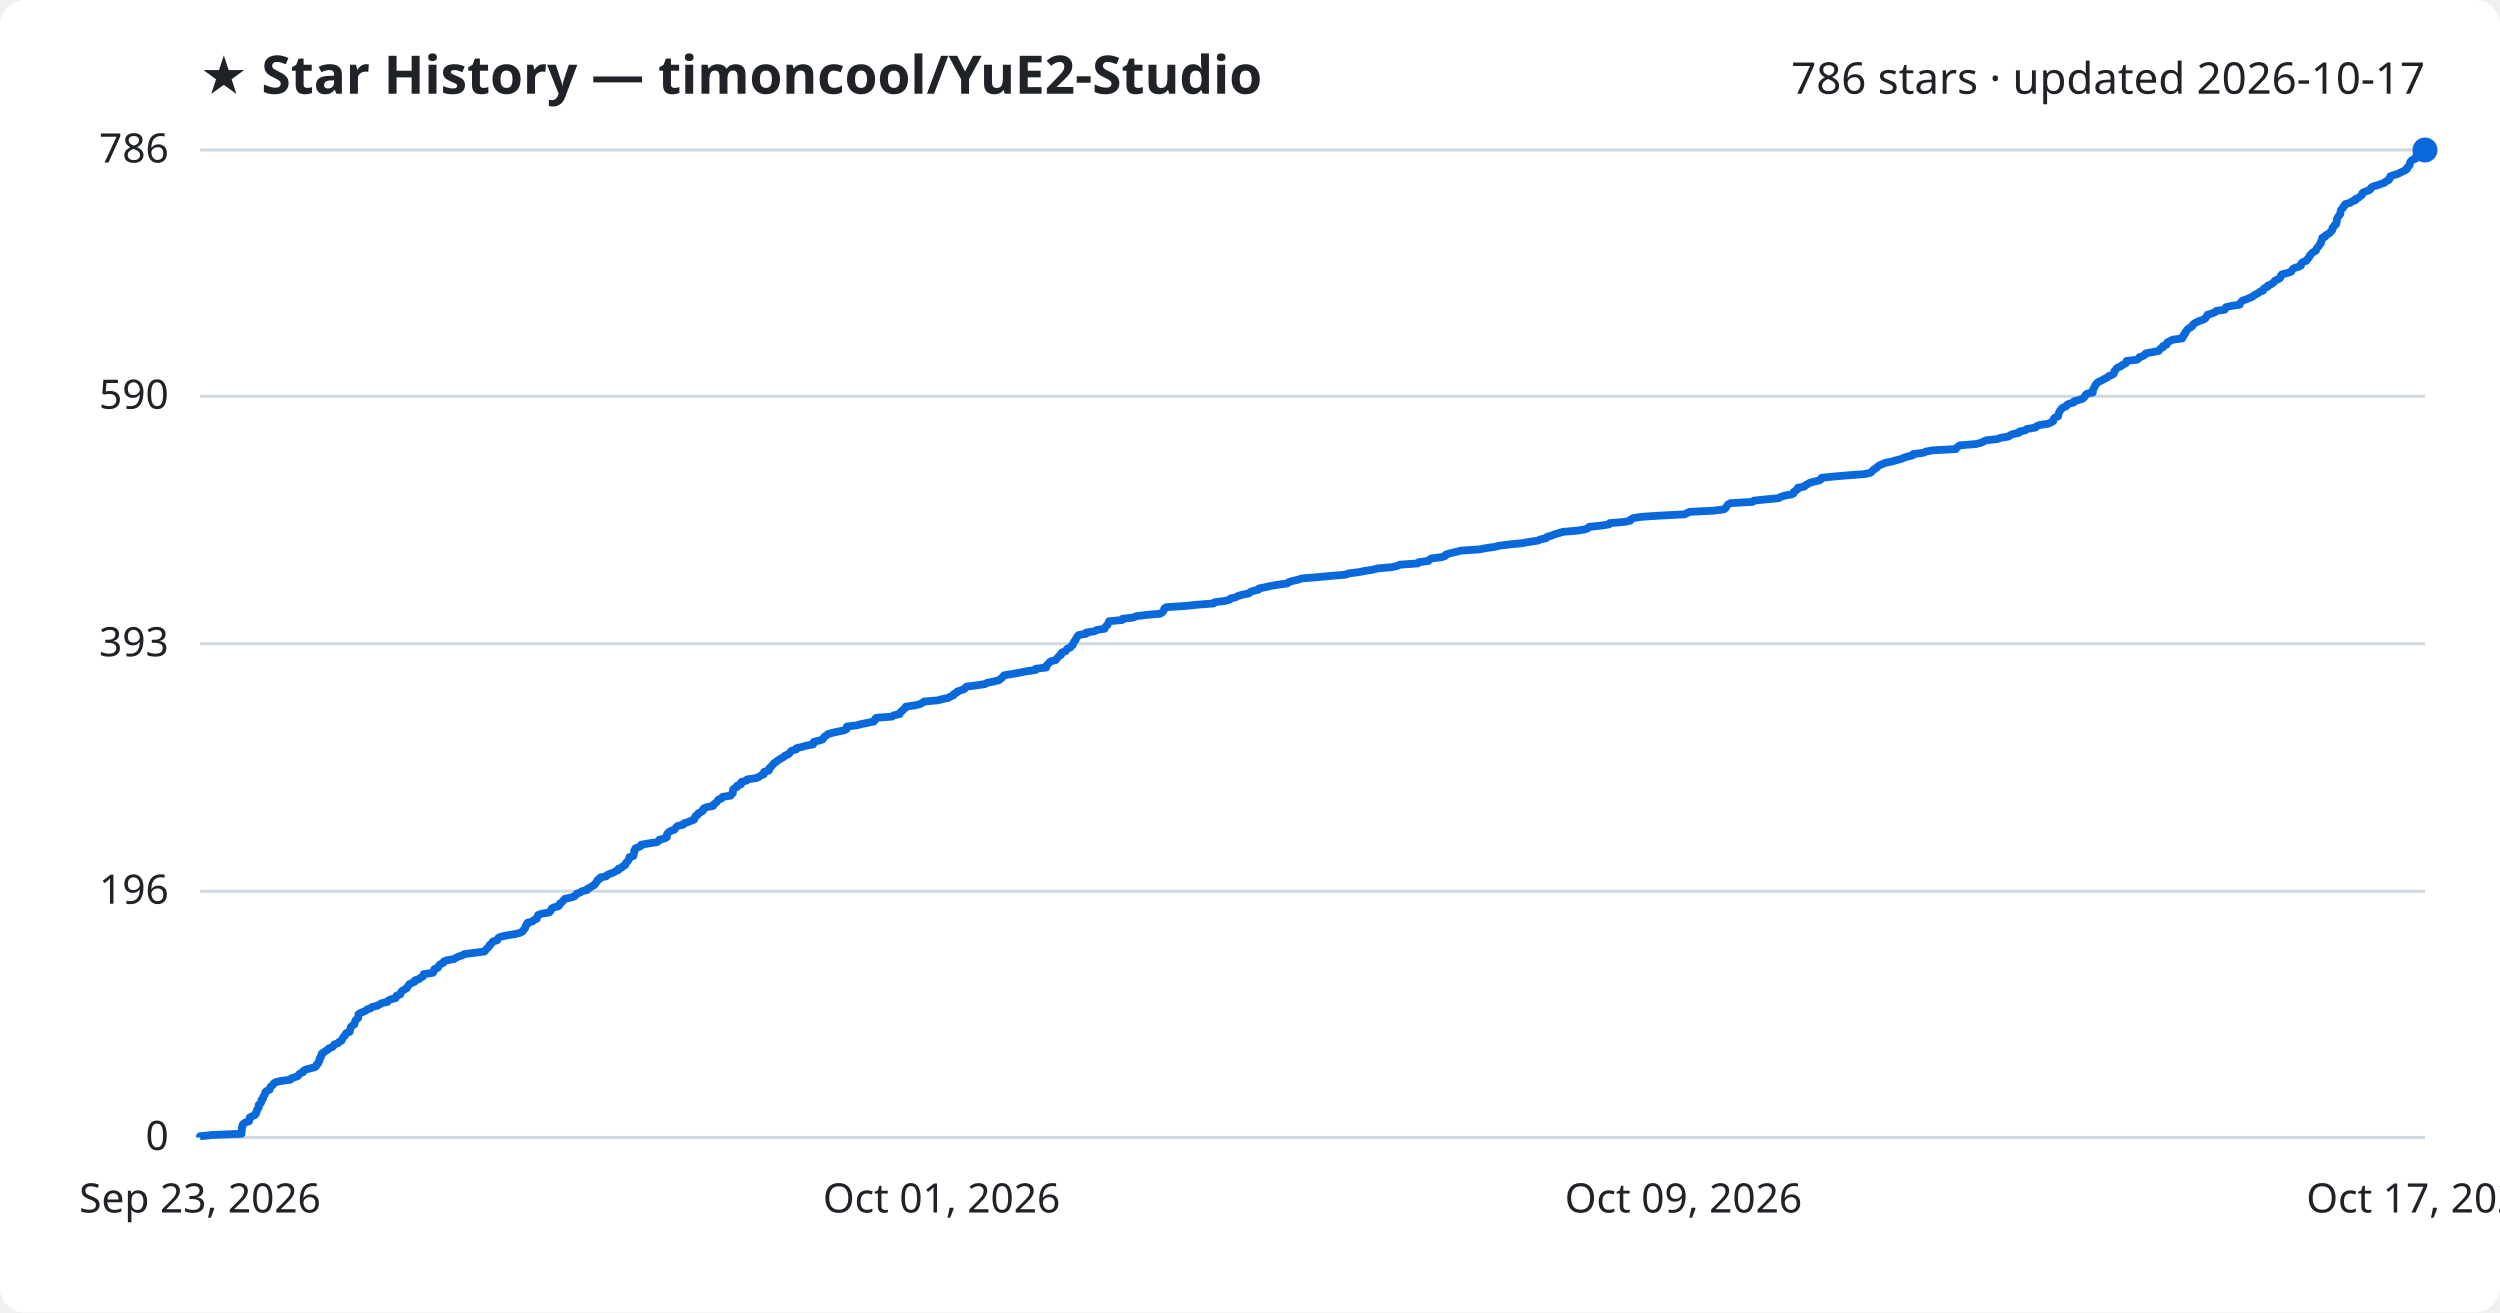
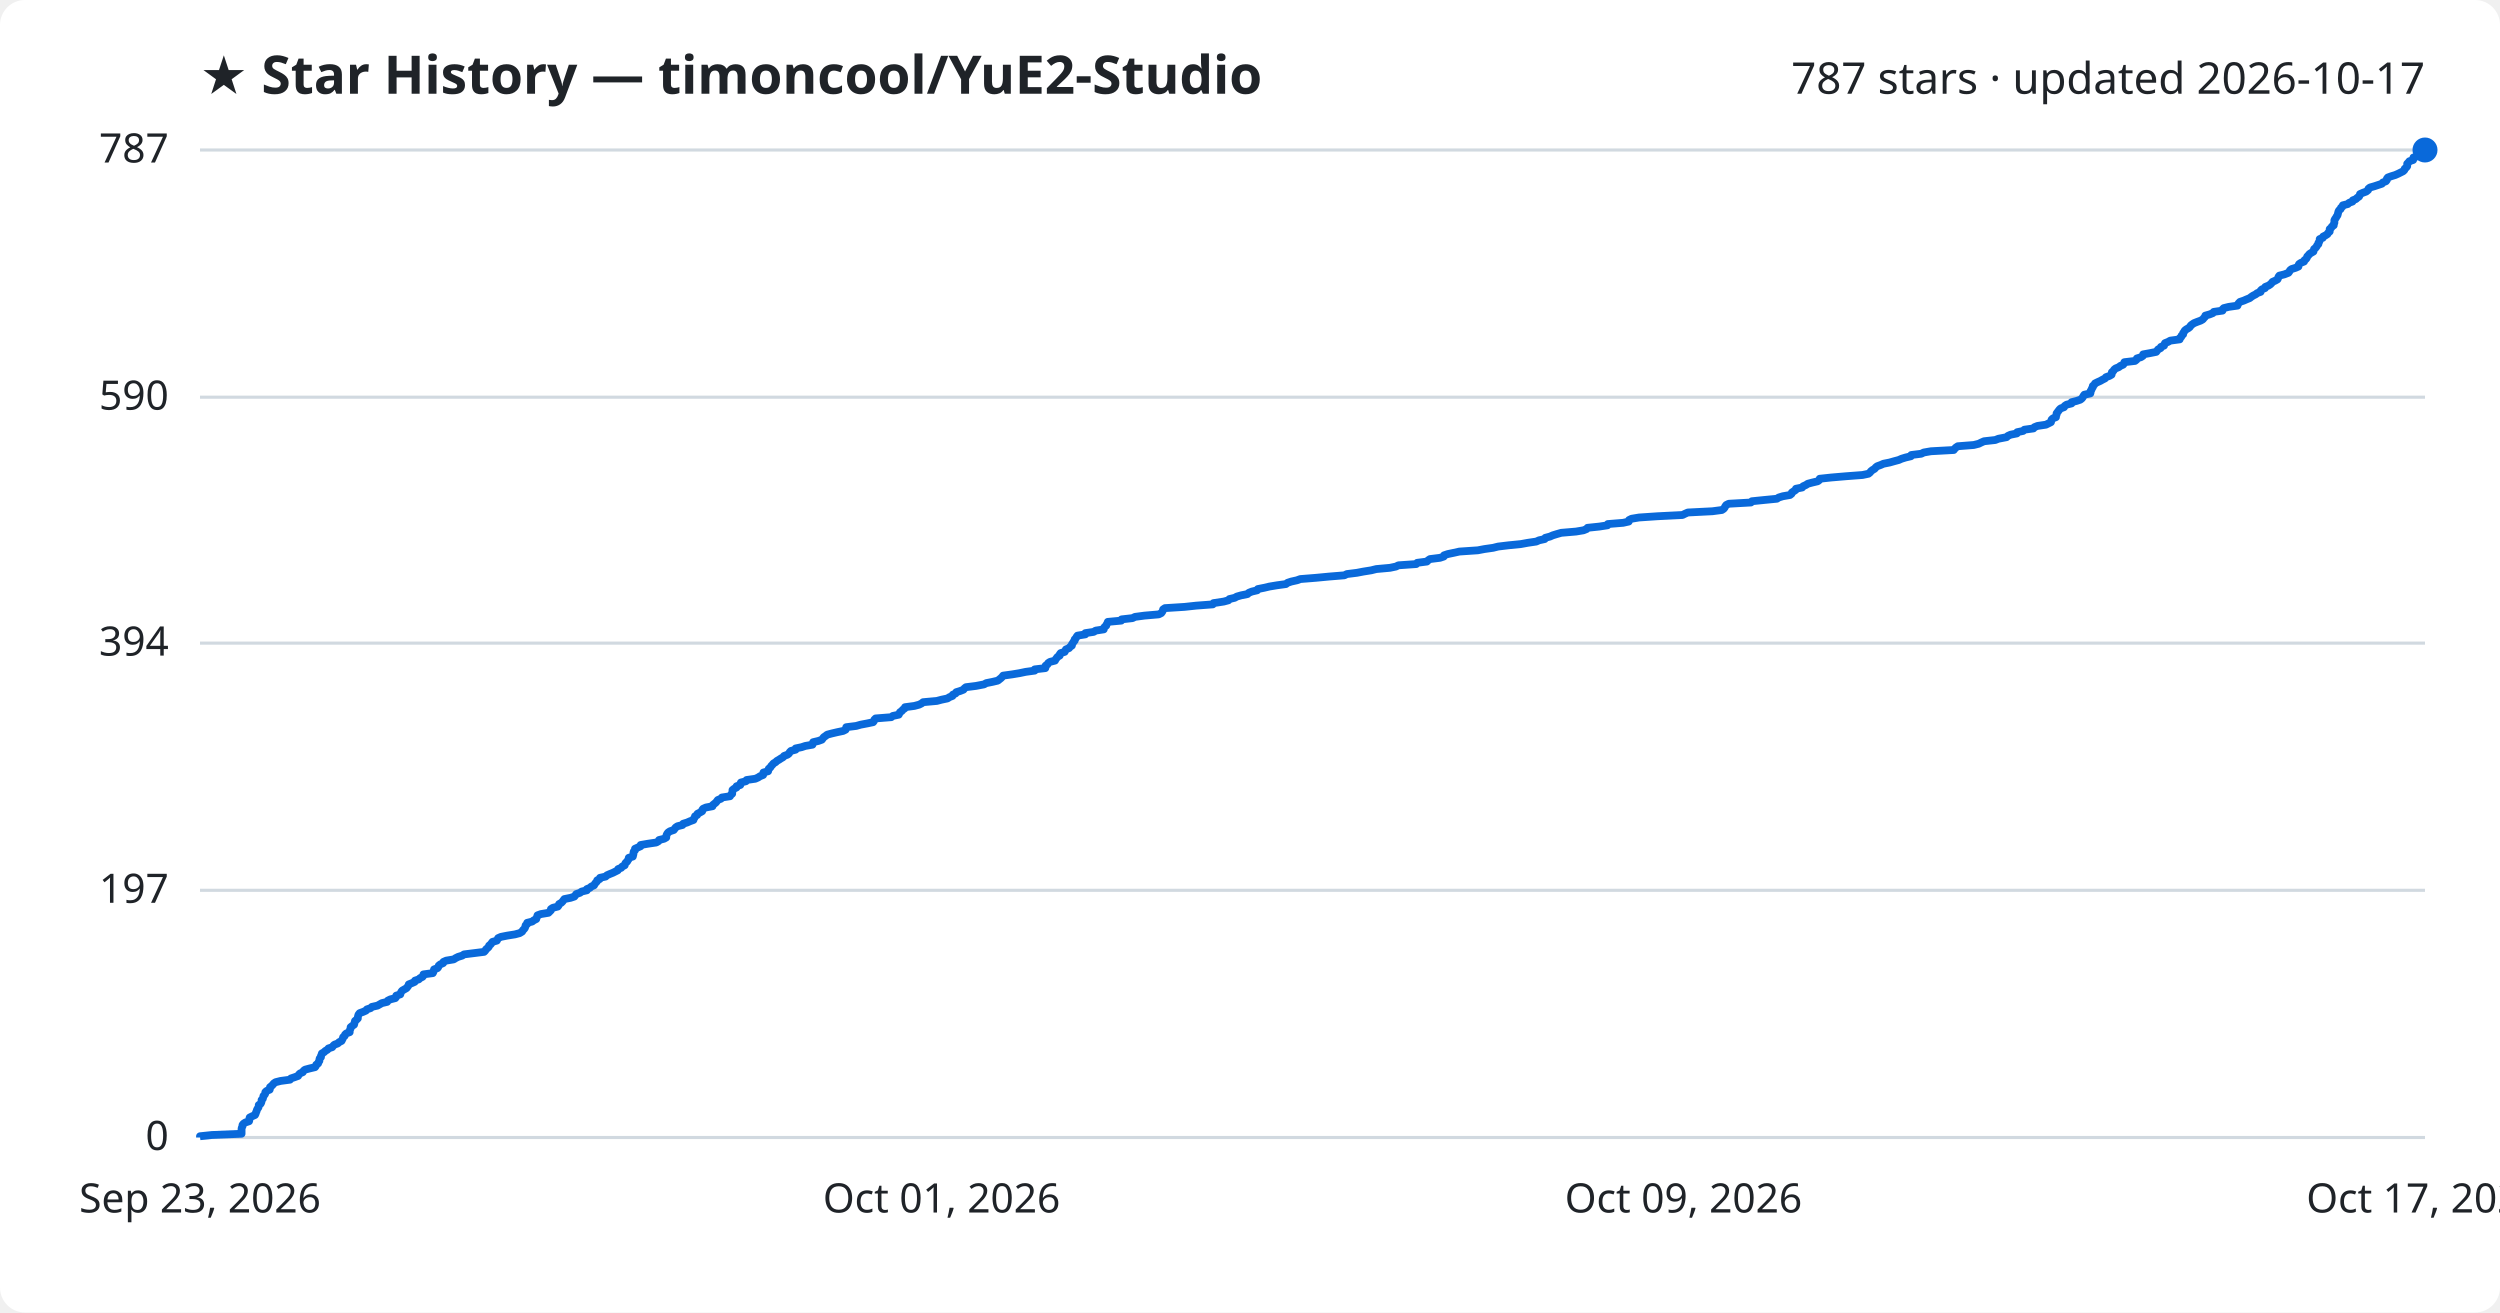
<svg xmlns="http://www.w3.org/2000/svg" viewBox="0 0 800 420" font-family="Segoe UI, sans-serif">
  <rect width="800" height="420" fill="#ffffff" rx="8" />
  <text x="64" y="30" fill="#1f2328" font-size="17" font-weight="700">★ Star History — timoncool/YuE2-Studio</text>
-   <text x="776" y="30" fill="#1f2328" font-size="14" text-anchor="end">786 stars · updated 2026-10-17</text>
+   <text x="776" y="30" fill="#1f2328" font-size="14" text-anchor="end">787 stars · updated 2026-10-17</text>
  <line x1="64" y1="364.0" x2="776" y2="364.0" stroke="#d1d9e0" stroke-width="1" />
  <text x="54" y="368.0" fill="#1f2328" font-size="13" text-anchor="end">0</text>
-   <line x1="64" y1="285.2" x2="776" y2="285.2" stroke="#d1d9e0" stroke-width="1" />
-   <text x="54" y="289.2" fill="#1f2328" font-size="13" text-anchor="end">196</text>
-   <line x1="64" y1="206.0" x2="776" y2="206.0" stroke="#d1d9e0" stroke-width="1" />
-   <text x="54" y="210.0" fill="#1f2328" font-size="13" text-anchor="end">393</text>
-   <line x1="64" y1="126.8" x2="776" y2="126.8" stroke="#d1d9e0" stroke-width="1" />
-   <text x="54" y="130.8" fill="#1f2328" font-size="13" text-anchor="end">590</text>
+   <line x1="64" y1="284.9" x2="776" y2="284.9" stroke="#d1d9e0" stroke-width="1" />
+   <text x="54" y="288.9" fill="#1f2328" font-size="13" text-anchor="end">197</text>
+   <line x1="64" y1="205.8" x2="776" y2="205.8" stroke="#d1d9e0" stroke-width="1" />
+   <text x="54" y="209.8" fill="#1f2328" font-size="13" text-anchor="end">394</text>
+   <line x1="64" y1="127.1" x2="776" y2="127.1" stroke="#d1d9e0" stroke-width="1" />
+   <text x="54" y="131.1" fill="#1f2328" font-size="13" text-anchor="end">590</text>
  <line x1="64" y1="48.0" x2="776" y2="48.0" stroke="#d1d9e0" stroke-width="1" />
-   <text x="54" y="52.0" fill="#1f2328" font-size="13" text-anchor="end">786</text>
-   <path d="M64.0,364.0 L64.0,363.6 L67.8,363.2 L77.3,362.8 L77.3,362.4 L77.3,362.0 L77.4,361.6 L77.4,361.2 L77.4,360.8 L77.6,360.4 L77.6,360.0 L77.9,359.6 L78.5,359.2 L79.7,358.8 L79.8,358.4 L79.9,358.0 L79.9,357.6 L80.7,357.2 L81.6,356.8 L81.9,356.4 L81.9,356.0 L82.2,355.6 L82.2,355.2 L82.5,354.8 L82.8,354.4 L82.8,353.9 L82.8,353.5 L83.4,353.1 L83.6,352.7 L83.7,352.3 L83.7,351.9 L84.2,351.5 L84.2,351.1 L84.4,350.7 L84.7,350.3 L84.9,349.9 L84.9,349.5 L85.3,349.1 L86.3,348.7 L86.4,348.3 L86.5,347.9 L86.9,347.5 L87.4,347.1 L87.6,346.7 L88.2,346.3 L89.9,345.9 L92.9,345.5 L93.2,345.1 L94.3,344.7 L95.4,344.3 L95.6,343.9 L96.0,343.5 L97.0,343.1 L97.1,342.7 L97.7,342.3 L99.2,341.9 L100.8,341.5 L101.2,341.1 L101.3,340.7 L101.8,340.3 L101.9,339.9 L102.2,339.5 L102.2,339.1 L102.3,338.7 L102.7,338.3 L102.7,337.9 L103.0,337.5 L103.0,337.1 L103.7,336.7 L104.2,336.3 L104.9,335.9 L105.2,335.5 L106.3,335.1 L106.7,334.7 L107.0,334.2 L108.2,333.8 L108.5,333.4 L109.3,333.0 L109.5,332.6 L109.7,332.2 L109.9,331.8 L110.4,331.4 L110.5,331.0 L110.8,330.6 L111.9,330.2 L111.9,329.8 L112.1,329.4 L112.2,329.0 L112.3,328.6 L112.7,328.2 L113.4,327.8 L113.5,327.4 L113.6,327.0 L113.7,326.6 L114.1,326.2 L114.6,325.8 L114.6,325.4 L114.7,325.0 L114.7,324.6 L115.2,324.2 L116.2,323.8 L117.1,323.4 L117.5,323.0 L118.7,322.6 L119.1,322.2 L120.9,321.8 L121.5,321.4 L122.2,321.0 L124.0,320.6 L124.2,320.2 L125.0,319.8 L126.6,319.4 L126.8,319.0 L126.9,318.6 L128.1,318.2 L128.2,317.8 L128.4,317.4 L128.8,317.0 L129.5,316.6 L130.2,316.2 L130.4,315.8 L130.7,315.4 L130.9,315.0 L131.9,314.5 L132.8,314.1 L132.8,313.7 L134.1,313.3 L134.5,312.9 L135.3,312.5 L135.6,312.1 L135.6,311.7 L138.5,311.3 L138.8,310.9 L138.9,310.5 L139.0,310.1 L140.1,309.7 L140.4,309.3 L140.5,308.9 L141.0,308.5 L141.9,308.1 L142.0,307.7 L142.9,307.3 L145.3,306.9 L145.9,306.5 L146.7,306.1 L148.0,305.7 L148.6,305.3 L151.8,304.9 L155.0,304.5 L155.4,304.1 L155.6,303.7 L156.1,303.3 L156.5,302.9 L156.6,302.5 L157.1,302.1 L157.4,301.7 L157.7,301.3 L159.1,300.9 L159.3,300.5 L159.5,300.1 L160.4,299.7 L162.4,299.3 L164.9,298.9 L166.4,298.5 L167.2,298.1 L167.4,297.7 L167.8,297.3 L168.1,296.9 L168.2,296.5 L168.3,296.1 L168.8,295.7 L168.8,295.3 L170.5,294.8 L170.9,294.4 L171.8,294.0 L171.8,293.6 L172.0,293.2 L172.2,292.8 L173.3,292.4 L175.7,292.0 L176.1,291.6 L176.4,291.2 L176.5,290.8 L177.1,290.4 L178.7,290.0 L179.0,289.6 L179.1,289.2 L179.7,288.8 L180.1,288.4 L180.4,288.0 L180.8,287.6 L182.7,287.2 L183.9,286.8 L184.2,286.4 L184.5,286.0 L185.7,285.6 L186.2,285.2 L187.9,284.8 L188.0,284.4 L188.9,284.0 L189.4,283.6 L190.2,283.2 L190.4,282.8 L190.8,282.4 L191.1,282.0 L191.2,281.6 L192.0,281.2 L192.1,280.8 L194.0,280.4 L194.3,280.0 L195.2,279.6 L196.3,279.2 L197.0,278.8 L197.9,278.4 L197.9,278.0 L199.0,277.6 L199.3,277.2 L200.1,276.8 L200.2,276.4 L200.4,276.0 L200.9,275.6 L201.1,275.2 L201.4,274.7 L201.4,274.3 L202.7,273.9 L202.7,273.5 L202.9,273.1 L202.9,272.7 L202.9,272.3 L203.3,271.9 L203.3,271.5 L204.3,271.1 L205.1,270.7 L205.2,270.3 L207.5,269.9 L210.2,269.5 L210.8,269.1 L211.0,268.7 L212.7,268.3 L213.4,267.9 L213.4,267.5 L213.4,267.1 L213.6,266.7 L214.0,266.3 L214.6,265.9 L215.8,265.5 L216.1,265.1 L216.4,264.7 L216.9,264.3 L218.6,263.9 L218.8,263.5 L220.1,263.1 L221.0,262.7 L222.1,262.3 L222.1,261.9 L222.5,261.5 L222.6,261.1 L223.3,260.7 L223.4,260.3 L224.2,259.9 L224.9,259.5 L224.9,259.1 L225.2,258.7 L226.1,258.3 L228.2,257.9 L228.3,257.5 L228.8,257.1 L229.3,256.7 L229.6,256.3 L229.9,255.9 L230.9,255.5 L231.2,255.0 L233.8,254.6 L234.0,254.2 L234.5,253.8 L234.5,253.4 L234.6,253.0 L234.6,252.6 L235.1,252.2 L235.9,251.8 L235.9,251.4 L237.1,251.0 L237.1,250.6 L237.3,250.2 L238.9,249.8 L239.1,249.4 L241.9,249.0 L242.9,248.6 L243.4,248.2 L244.4,247.8 L244.4,247.4 L244.5,247.0 L246.0,246.6 L246.2,246.2 L246.2,245.8 L246.7,245.4 L247.0,245.0 L247.4,244.6 L247.7,244.2 L248.4,243.8 L248.8,243.4 L249.5,243.0 L250.1,242.6 L250.8,242.2 L251.2,241.8 L252.2,241.4 L252.7,241.0 L252.9,240.6 L253.4,240.2 L254.8,239.8 L254.9,239.4 L256.7,239.0 L258.0,238.6 L260.2,238.2 L260.4,237.8 L260.4,237.4 L262.1,237.0 L263.3,236.6 L263.5,236.2 L263.8,235.8 L264.5,235.3 L265.0,234.9 L266.4,234.5 L268.2,234.1 L270.1,233.7 L270.9,233.3 L271.0,232.9 L271.0,232.5 L274.2,232.1 L275.6,231.7 L277.7,231.3 L279.6,230.9 L280.0,230.5 L280.0,230.1 L280.4,229.7 L285.5,229.3 L286.0,228.9 L287.9,228.5 L288.0,228.1 L288.3,227.7 L288.9,227.3 L289.2,226.9 L289.8,226.5 L289.9,226.1 L292.9,225.7 L294.4,225.3 L295.2,224.9 L295.7,224.5 L300.1,224.1 L301.6,223.7 L303.5,223.3 L304.1,222.9 L305.1,222.5 L305.2,222.1 L306.1,221.7 L306.3,221.3 L307.5,220.9 L308.6,220.5 L308.9,220.1 L309.3,219.7 L312.6,219.3 L315.2,218.9 L315.9,218.5 L317.9,218.1 L319.6,217.7 L320.1,217.3 L320.6,216.9 L321.0,216.5 L321.3,216.1 L324.3,215.6 L326.6,215.2 L328.5,214.8 L331.4,214.4 L331.4,214.0 L334.8,213.6 L334.9,213.2 L335.0,212.8 L335.5,212.4 L335.8,212.0 L336.3,211.6 L337.9,211.2 L338.1,210.8 L338.5,210.4 L338.8,210.0 L339.5,209.6 L339.5,209.2 L339.8,208.8 L341.0,208.4 L341.2,208.0 L341.5,207.6 L342.5,207.2 L342.7,206.8 L343.3,206.4 L343.4,206.0 L343.6,205.6 L343.8,205.2 L344.2,204.8 L344.3,204.4 L344.6,204.0 L344.8,203.6 L345.2,203.2 L347.6,202.8 L347.6,202.4 L350.3,202.0 L350.9,201.6 L353.5,201.2 L353.6,200.8 L353.9,200.4 L354.4,200.0 L354.5,199.6 L354.8,199.2 L354.9,198.8 L359.1,198.4 L359.2,198.0 L362.7,197.6 L363.5,197.2 L366.6,196.8 L371.2,196.4 L372.0,195.9 L372.3,195.5 L372.5,195.1 L372.6,194.7 L373.2,194.3 L379.4,193.9 L383.2,193.5 L388.4,193.1 L388.7,192.7 L392.0,192.3 L393.5,191.9 L393.8,191.5 L395.5,191.1 L396.2,190.7 L397.6,190.3 L399.6,189.9 L400.0,189.5 L401.0,189.1 L402.7,188.7 L402.9,188.3 L404.9,187.9 L406.6,187.5 L409.0,187.1 L411.9,186.7 L412.4,186.3 L413.6,185.9 L415.4,185.5 L416.5,185.1 L421.5,184.7 L425.7,184.3 L430.6,183.9 L431.5,183.5 L434.7,183.1 L436.7,182.7 L439.3,182.3 L440.8,181.9 L445.3,181.5 L447.2,181.1 L447.9,180.7 L453.7,180.3 L454.0,179.9 L457.1,179.5 L457.4,179.1 L458.0,178.7 L461.3,178.3 L462.5,177.9 L462.6,177.5 L463.8,177.1 L465.6,176.7 L467.5,176.2 L473.4,175.8 L475.5,175.4 L478.3,175.0 L479.9,174.6 L483.2,174.2 L487.2,173.8 L489.4,173.4 L492.1,173.0 L493.0,172.6 L494.8,172.2 L495.0,171.8 L496.5,171.4 L497.4,171.0 L498.8,170.6 L500.1,170.2 L504.8,169.8 L507.2,169.4 L508.2,169.0 L508.5,168.6 L512.3,168.2 L514.9,167.8 L515.1,167.4 L519.9,167.0 L521.7,166.6 L521.9,166.2 L522.6,165.8 L525.1,165.4 L531.0,165.0 L539.0,164.6 L539.8,164.2 L540.7,163.8 L548.5,163.4 L551.6,163.0 L552.2,162.6 L552.4,162.2 L552.7,161.8 L553.0,161.4 L553.8,161.0 L560.9,160.6 L561.2,160.2 L565.1,159.8 L569.2,159.4 L569.8,159.0 L571.1,158.6 L573.4,158.2 L574.0,157.8 L574.0,157.4 L574.6,157.0 L575.3,156.5 L575.3,156.1 L577.4,155.7 L577.7,155.3 L578.5,154.9 L579.1,154.5 L580.6,154.1 L582.3,153.7 L582.8,153.3 L582.9,152.9 L586.7,152.5 L591.4,152.1 L596.7,151.7 L598.5,151.3 L599.0,150.9 L599.3,150.5 L599.9,150.1 L600.5,149.7 L600.9,149.3 L601.4,148.9 L602.4,148.5 L603.3,148.1 L605.4,147.7 L606.7,147.3 L608.3,146.9 L609.2,146.5 L610.4,146.1 L612.1,145.7 L612.2,145.3 L615.5,144.9 L616.3,144.5 L618.5,144.1 L625.9,143.7 L626.1,143.3 L626.6,142.9 L627.2,142.5 L632.3,142.1 L633.9,141.7 L634.7,141.3 L635.6,140.9 L639.2,140.5 L640.2,140.1 L642.7,139.7 L643.2,139.3 L644.1,138.9 L646.1,138.5 L646.2,138.1 L648.1,137.7 L648.5,137.3 L651.4,136.8 L651.7,136.4 L652.7,136.0 L655.4,135.6 L656.2,135.2 L657.0,134.8 L657.1,134.4 L657.2,134.0 L657.6,133.6 L658.6,133.2 L658.6,132.8 L658.8,132.4 L658.9,132.0 L659.1,131.6 L659.4,131.2 L659.7,130.8 L660.2,130.4 L661.2,130.0 L661.4,129.6 L662.1,129.2 L663.6,128.8 L663.7,128.4 L665.2,128.0 L666.4,127.6 L666.9,127.2 L667.2,126.8 L667.4,126.4 L667.8,126.0 L669.7,125.6 L669.7,125.2 L669.7,124.8 L670.0,124.4 L670.1,124.0 L670.4,123.6 L670.5,123.2 L670.9,122.8 L671.2,122.4 L672.0,122.0 L672.8,121.6 L673.5,121.2 L674.3,120.8 L674.7,120.4 L675.8,120.0 L676.4,119.6 L676.5,119.2 L676.6,118.8 L677.0,118.4 L677.2,118.0 L677.7,117.6 L678.7,117.2 L679.3,116.7 L680.2,116.3 L680.5,115.9 L680.5,115.5 L683.9,115.1 L684.4,114.7 L684.6,114.3 L685.8,113.9 L686.4,113.5 L686.6,113.1 L688.7,112.7 L690.8,112.3 L691.1,111.9 L691.4,111.5 L692.2,111.1 L692.2,110.7 L693.3,110.3 L693.4,109.9 L693.6,109.5 L694.5,109.1 L695.2,108.7 L698.3,108.3 L698.3,107.9 L698.8,107.5 L698.8,107.1 L699.3,106.7 L699.3,106.3 L699.7,105.9 L699.9,105.5 L700.4,105.1 L701.1,104.7 L701.6,104.3 L701.7,103.9 L702.2,103.5 L702.9,103.1 L703.8,102.7 L705.0,102.3 L705.7,101.9 L705.9,101.5 L706.3,101.1 L706.4,100.7 L707.9,100.3 L708.8,99.9 L709.2,99.5 L711.9,99.1 L712.0,98.7 L712.3,98.3 L714.0,97.9 L716.7,97.5 L716.9,97.0 L717.2,96.6 L717.6,96.2 L718.8,95.8 L719.7,95.4 L720.7,95.0 L721.2,94.6 L721.8,94.2 L722.6,93.8 L723.1,93.4 L724.2,93.0 L724.2,92.6 L724.6,92.2 L725.6,91.8 L725.7,91.4 L726.7,91.0 L727.3,90.6 L727.7,90.2 L728.0,89.8 L728.9,89.4 L729.6,89.0 L729.8,88.6 L729.9,88.2 L730.2,87.8 L731.8,87.4 L733.1,87.0 L733.4,86.6 L733.6,86.2 L734.1,85.8 L735.4,85.4 L736.3,85.0 L736.3,84.6 L736.5,84.2 L737.1,83.8 L738.1,83.4 L738.3,83.0 L738.7,82.6 L739.0,82.2 L739.1,81.8 L739.5,81.4 L739.8,81.0 L740.4,80.6 L741.1,80.2 L741.2,79.8 L741.4,79.4 L741.8,79.0 L742.1,78.6 L742.3,78.2 L742.7,77.8 L742.7,77.3 L743.0,76.9 L743.1,76.5 L743.1,76.1 L744.1,75.7 L744.2,75.3 L745.0,74.9 L745.6,74.5 L745.8,74.1 L746.3,73.7 L746.4,73.3 L746.4,72.9 L746.9,72.5 L747.0,72.1 L747.6,71.7 L747.6,71.3 L747.8,70.9 L747.8,70.5 L747.8,70.1 L748.0,69.7 L748.3,69.3 L748.5,68.9 L748.9,68.5 L748.9,68.1 L749.0,67.7 L749.1,67.3 L749.3,66.9 L749.8,66.5 L749.9,66.1 L750.4,65.7 L750.5,65.3 L752.1,64.9 L752.5,64.5 L753.7,64.1 L753.7,63.7 L754.7,63.3 L755.1,62.9 L755.7,62.5 L756.0,62.1 L756.0,61.7 L756.9,61.3 L758.1,60.9 L758.6,60.5 L758.7,60.1 L759.3,59.7 L760.7,59.3 L761.8,58.9 L763.0,58.5 L763.4,58.1 L764.4,57.6 L764.7,57.2 L764.7,56.8 L764.9,56.4 L766.1,56.0 L767.4,55.6 L768.2,55.2 L769.0,54.8 L769.8,54.4 L770.3,54.0 L770.3,53.6 L770.8,53.2 L771.1,52.8 L771.1,52.4 L771.2,52.0 L771.5,51.6 L771.9,51.2 L773.0,50.8 L773.1,50.4 L773.1,50.0 L774.5,49.6 L775.2,49.2 L775.2,48.8 L775.7,48.4 L776.0,48.0 L776.0,48.0" fill="none" stroke="#0969da" stroke-width="2.5" stroke-linejoin="round" />
+   <text x="54" y="52.0" fill="#1f2328" font-size="13" text-anchor="end">787</text>
+   <path d="M64.0,364.0 L64.0,363.6 L67.8,363.2 L77.3,362.8 L77.3,362.4 L77.3,362.0 L77.3,361.6 L77.3,361.2 L77.4,360.8 L77.6,360.4 L77.6,360.0 L77.9,359.6 L78.5,359.2 L79.7,358.8 L79.8,358.4 L79.8,358.0 L79.9,357.6 L80.7,357.2 L81.6,356.8 L81.8,356.4 L81.9,356.0 L82.1,355.6 L82.2,355.2 L82.4,354.8 L82.7,354.4 L82.8,354.0 L82.8,353.6 L83.4,353.2 L83.6,352.8 L83.7,352.4 L83.7,352.0 L84.1,351.6 L84.2,351.2 L84.3,350.7 L84.7,350.3 L84.9,349.9 L84.9,349.5 L85.3,349.1 L86.3,348.7 L86.4,348.3 L86.4,347.9 L86.9,347.5 L87.3,347.1 L87.6,346.7 L88.2,346.3 L89.8,345.9 L92.8,345.5 L93.1,345.1 L94.3,344.7 L95.4,344.3 L95.6,343.9 L96.0,343.5 L96.9,343.1 L97.1,342.7 L97.6,342.3 L99.1,341.9 L100.8,341.5 L101.1,341.1 L101.2,340.7 L101.8,340.3 L101.9,339.9 L102.2,339.5 L102.2,339.1 L102.3,338.7 L102.7,338.3 L102.7,337.9 L102.9,337.5 L103.0,337.1 L103.7,336.7 L104.1,336.3 L104.8,335.9 L105.1,335.5 L106.3,335.1 L106.6,334.7 L107.0,334.3 L108.1,333.9 L108.5,333.5 L109.3,333.1 L109.5,332.7 L109.7,332.3 L109.8,331.9 L110.3,331.5 L110.4,331.1 L110.8,330.7 L111.9,330.3 L111.9,329.9 L112.0,329.5 L112.2,329.1 L112.2,328.7 L112.7,328.3 L113.3,327.9 L113.4,327.5 L113.5,327.1 L113.6,326.7 L114.1,326.3 L114.5,325.9 L114.5,325.5 L114.6,325.1 L114.7,324.7 L115.1,324.2 L116.2,323.8 L117.1,323.4 L117.4,323.0 L118.6,322.6 L119.0,322.2 L120.8,321.8 L121.5,321.4 L122.2,321.0 L123.9,320.6 L124.1,320.2 L124.9,319.8 L126.5,319.4 L126.8,319.0 L126.8,318.6 L128.1,318.2 L128.2,317.8 L128.4,317.4 L128.7,317.0 L129.4,316.6 L130.1,316.2 L130.4,315.8 L130.7,315.4 L130.8,315.0 L131.8,314.6 L132.7,314.2 L132.8,313.8 L134.0,313.4 L134.4,313.0 L135.2,312.6 L135.5,312.2 L135.5,311.8 L138.5,311.4 L138.7,311.0 L138.8,310.6 L138.9,310.2 L140.0,309.8 L140.3,309.4 L140.4,309.0 L140.9,308.6 L141.8,308.2 L141.9,307.8 L142.8,307.4 L145.2,307.0 L145.8,306.6 L146.6,306.2 L147.9,305.8 L148.5,305.4 L151.7,305.0 L154.9,304.6 L155.3,304.2 L155.5,303.8 L156.0,303.4 L156.4,303.0 L156.5,302.6 L157.0,302.2 L157.3,301.8 L157.6,301.4 L159.0,301.0 L159.2,300.6 L159.4,300.2 L160.3,299.8 L162.3,299.4 L164.8,299.0 L166.3,298.6 L167.1,298.1 L167.3,297.7 L167.7,297.3 L168.0,296.9 L168.1,296.5 L168.2,296.1 L168.7,295.7 L168.7,295.3 L170.3,294.9 L170.8,294.5 L171.6,294.1 L171.7,293.7 L171.9,293.3 L172.0,292.9 L173.1,292.5 L175.5,292.1 L175.9,291.7 L176.3,291.3 L176.3,290.9 L176.9,290.5 L178.5,290.1 L178.8,289.7 L178.9,289.3 L179.6,288.9 L180.0,288.5 L180.3,288.1 L180.6,287.7 L182.6,287.3 L183.8,286.9 L184.1,286.5 L184.4,286.1 L185.6,285.7 L186.1,285.3 L187.8,284.9 L187.8,284.5 L188.8,284.1 L189.2,283.7 L190.1,283.3 L190.3,282.9 L190.6,282.5 L191.0,282.1 L191.1,281.7 L191.9,281.3 L192.0,280.9 L193.8,280.5 L194.2,280.1 L195.1,279.7 L196.1,279.3 L196.9,278.9 L197.7,278.5 L197.8,278.1 L198.8,277.7 L199.1,277.3 L199.9,276.9 L200.0,276.5 L200.2,276.1 L200.7,275.7 L200.9,275.3 L201.2,274.9 L201.2,274.5 L202.5,274.1 L202.6,273.7 L202.7,273.3 L202.7,272.9 L202.8,272.5 L203.2,272.1 L203.2,271.6 L204.1,271.2 L205.0,270.8 L205.0,270.4 L207.3,270.0 L210.0,269.6 L210.7,269.2 L210.9,268.8 L212.5,268.4 L213.2,268.0 L213.2,267.6 L213.3,267.2 L213.5,266.8 L213.8,266.4 L214.4,266.0 L215.6,265.6 L215.9,265.2 L216.2,264.8 L216.8,264.4 L218.4,264.0 L218.6,263.6 L219.9,263.2 L220.8,262.8 L221.9,262.4 L222.0,262.0 L222.3,261.6 L222.4,261.2 L223.1,260.8 L223.2,260.4 L224.0,260.0 L224.7,259.6 L224.7,259.2 L225.0,258.8 L225.9,258.4 L228.0,258.0 L228.1,257.6 L228.6,257.2 L229.1,256.8 L229.4,256.4 L229.7,256.0 L230.7,255.6 L231.0,255.2 L233.6,254.8 L233.8,254.4 L234.3,254.0 L234.3,253.6 L234.4,253.2 L234.4,252.8 L234.9,252.4 L235.7,252.0 L235.7,251.6 L236.9,251.2 L236.9,250.8 L237.1,250.4 L238.7,250.0 L238.9,249.6 L241.7,249.2 L242.6,248.8 L243.2,248.4 L244.2,248.0 L244.2,247.6 L244.3,247.2 L245.8,246.8 L245.9,246.4 L246.0,246.0 L246.5,245.6 L246.8,245.1 L247.2,244.7 L247.5,244.3 L248.2,243.9 L248.6,243.5 L249.3,243.1 L249.9,242.7 L250.6,242.3 L250.9,241.9 L252.0,241.5 L252.5,241.1 L252.7,240.7 L253.1,240.3 L254.6,239.9 L254.6,239.5 L256.5,239.1 L257.7,238.7 L260.0,238.3 L260.1,237.9 L260.2,237.5 L261.9,237.1 L263.0,236.7 L263.3,236.3 L263.6,235.9 L264.2,235.5 L264.7,235.1 L266.2,234.7 L267.9,234.3 L269.8,233.9 L270.6,233.5 L270.7,233.1 L270.8,232.7 L274.0,232.3 L275.4,231.9 L277.5,231.5 L279.4,231.1 L279.7,230.7 L279.8,230.3 L280.2,229.9 L285.2,229.5 L285.7,229.1 L287.6,228.7 L287.8,228.3 L288.0,227.9 L288.6,227.5 L288.9,227.1 L289.5,226.7 L289.6,226.3 L292.6,225.9 L294.1,225.5 L294.9,225.1 L295.4,224.7 L299.8,224.3 L301.3,223.9 L303.2,223.5 L303.8,223.1 L304.8,222.7 L304.9,222.3 L305.8,221.9 L306.0,221.5 L307.3,221.1 L308.3,220.7 L308.6,220.3 L309.1,219.9 L312.3,219.5 L314.9,219.0 L315.6,218.6 L317.6,218.2 L319.3,217.8 L319.8,217.4 L320.3,217.0 L320.7,216.6 L321.0,216.2 L323.9,215.8 L326.3,215.4 L328.2,215.0 L331.1,214.6 L331.1,214.2 L334.5,213.8 L334.6,213.4 L334.6,213.0 L335.2,212.6 L335.4,212.2 L336.0,211.8 L337.6,211.4 L337.8,211.0 L338.1,210.6 L338.4,210.2 L339.1,209.8 L339.1,209.4 L339.4,209.0 L340.7,208.6 L340.9,208.2 L341.1,207.8 L342.1,207.4 L342.4,207.0 L343.0,206.6 L343.0,206.2 L343.3,205.8 L343.5,205.4 L343.9,205.0 L343.9,204.6 L344.3,204.2 L344.5,203.8 L344.8,203.4 L347.3,203.0 L347.3,202.6 L350.0,202.2 L350.6,201.8 L353.2,201.4 L353.2,201.0 L353.5,200.6 L354.0,200.2 L354.1,199.8 L354.4,199.4 L354.5,199.0 L358.8,198.6 L358.9,198.2 L362.4,197.8 L363.2,197.4 L366.2,197.0 L370.8,196.6 L371.6,196.2 L371.9,195.8 L372.1,195.4 L372.2,195.0 L372.8,194.6 L379.1,194.2 L382.8,193.8 L388.1,193.4 L388.3,193.0 L391.6,192.5 L393.1,192.1 L393.4,191.7 L395.1,191.3 L395.8,190.9 L397.2,190.5 L399.2,190.1 L399.6,189.7 L400.6,189.3 L402.3,188.9 L402.5,188.5 L404.5,188.1 L406.2,187.7 L408.6,187.3 L411.5,186.9 L412.0,186.5 L413.2,186.1 L415.0,185.7 L416.1,185.3 L421.1,184.9 L425.3,184.5 L430.2,184.1 L431.0,183.7 L434.2,183.3 L436.3,182.9 L438.8,182.5 L440.4,182.1 L444.8,181.7 L446.7,181.3 L447.5,180.9 L453.2,180.5 L453.5,180.1 L456.6,179.7 L457.0,179.3 L457.6,178.9 L460.8,178.5 L462.0,178.1 L462.1,177.7 L463.3,177.3 L465.2,176.9 L467.0,176.5 L472.9,176.1 L475.0,175.7 L477.8,175.3 L479.4,174.9 L482.7,174.5 L486.7,174.1 L488.9,173.7 L491.6,173.3 L492.5,172.9 L494.3,172.5 L494.5,172.1 L496.0,171.7 L496.9,171.3 L498.2,170.9 L499.6,170.5 L504.3,170.1 L506.7,169.7 L507.7,169.3 L508.0,168.9 L511.8,168.5 L514.4,168.1 L514.5,167.7 L519.4,167.3 L521.2,166.9 L521.3,166.4 L522.1,166.0 L524.5,165.6 L530.4,165.2 L538.4,164.8 L539.2,164.4 L540.1,164.0 L548.0,163.6 L551.0,163.2 L551.6,162.8 L551.9,162.4 L552.1,162.0 L552.4,161.6 L553.2,161.2 L560.3,160.8 L560.6,160.4 L564.5,160.0 L568.6,159.6 L569.2,159.2 L570.5,158.8 L572.8,158.4 L573.3,158.0 L573.4,157.6 L574.0,157.2 L574.6,156.8 L574.7,156.4 L576.7,156.0 L577.0,155.6 L577.9,155.2 L578.5,154.8 L580.0,154.4 L581.7,154.0 L582.2,153.6 L582.3,153.2 L586.0,152.8 L590.7,152.4 L596.0,152.0 L597.9,151.6 L598.4,151.2 L598.7,150.8 L599.2,150.4 L599.9,150.0 L600.2,149.6 L600.7,149.2 L601.8,148.8 L602.7,148.4 L604.7,148.0 L606.1,147.6 L607.6,147.2 L608.5,146.8 L609.8,146.4 L611.5,146.0 L611.6,145.6 L614.8,145.2 L615.6,144.8 L617.9,144.4 L625.2,144.0 L625.5,143.6 L625.9,143.2 L626.5,142.8 L631.6,142.4 L633.2,142.0 L634.0,141.6 L634.9,141.2 L638.5,140.8 L639.5,140.4 L642.1,139.9 L642.5,139.5 L643.4,139.1 L645.4,138.7 L645.5,138.3 L647.4,137.9 L647.8,137.5 L650.7,137.1 L651.0,136.7 L652.0,136.3 L654.7,135.9 L655.5,135.5 L656.3,135.1 L656.4,134.7 L656.5,134.3 L656.9,133.9 L657.9,133.5 L657.9,133.1 L658.1,132.7 L658.1,132.3 L658.4,131.9 L658.7,131.5 L659.0,131.1 L659.4,130.7 L660.5,130.3 L660.7,129.9 L661.3,129.5 L662.9,129.1 L662.9,128.7 L664.5,128.3 L665.7,127.9 L666.2,127.5 L666.5,127.1 L666.7,126.7 L667.0,126.3 L668.9,125.9 L669.0,125.5 L669.0,125.1 L669.3,124.7 L669.4,124.3 L669.7,123.9 L669.7,123.5 L670.2,123.1 L670.4,122.7 L671.2,122.3 L672.1,121.9 L672.8,121.5 L673.6,121.1 L673.9,120.7 L675.0,120.3 L675.7,119.9 L675.8,119.5 L675.8,119.1 L676.3,118.7 L676.5,118.3 L677.0,117.9 L678.0,117.5 L678.5,117.1 L679.4,116.7 L679.7,116.3 L679.8,115.9 L683.2,115.5 L683.7,115.1 L683.8,114.7 L685.1,114.3 L685.7,113.9 L685.8,113.4 L688.0,113.0 L690.0,112.6 L690.3,112.2 L690.6,111.8 L691.4,111.4 L691.5,111.0 L692.5,110.6 L692.6,110.2 L692.8,109.8 L693.8,109.4 L694.5,109.0 L697.5,108.6 L697.5,108.2 L698.0,107.8 L698.1,107.4 L698.6,107.0 L698.6,106.6 L698.9,106.2 L699.1,105.8 L699.6,105.4 L700.3,105.0 L700.8,104.6 L701.0,104.2 L701.5,103.8 L702.1,103.4 L703.1,103.0 L704.2,102.6 L704.9,102.2 L705.2,101.8 L705.6,101.4 L705.7,101.0 L707.1,100.6 L708.1,100.2 L708.4,99.8 L711.2,99.4 L711.2,99.0 L711.6,98.6 L713.2,98.2 L716.0,97.8 L716.1,97.4 L716.4,97.0 L716.8,96.6 L718.0,96.2 L718.9,95.8 L719.9,95.4 L720.4,95.0 L721.0,94.6 L721.8,94.2 L722.3,93.8 L723.4,93.4 L723.4,93.0 L723.8,92.6 L724.8,92.2 L724.9,91.8 L725.9,91.4 L726.5,91.0 L726.9,90.6 L727.2,90.2 L728.1,89.8 L728.8,89.4 L729.0,89.0 L729.1,88.6 L729.4,88.2 L731.0,87.8 L732.3,87.3 L732.6,86.9 L732.8,86.5 L733.3,86.1 L734.6,85.7 L735.5,85.3 L735.5,84.9 L735.7,84.5 L736.3,84.1 L737.3,83.7 L737.4,83.3 L737.9,82.9 L738.2,82.5 L738.3,82.1 L738.7,81.7 L739.0,81.3 L739.6,80.9 L740.3,80.5 L740.4,80.1 L740.5,79.7 L741.0,79.3 L741.3,78.9 L741.5,78.5 L741.9,78.1 L741.9,77.7 L742.2,77.3 L742.3,76.9 L742.3,76.5 L743.3,76.1 L743.4,75.7 L744.2,75.3 L744.8,74.9 L745.0,74.5 L745.5,74.1 L745.5,73.7 L745.5,73.3 L746.0,72.9 L746.2,72.5 L746.8,72.1 L746.8,71.7 L747.0,71.3 L747.0,70.9 L747.0,70.5 L747.2,70.1 L747.5,69.7 L747.7,69.3 L748.0,68.9 L748.1,68.5 L748.2,68.1 L748.3,67.7 L748.5,67.3 L749.0,66.9 L749.1,66.5 L749.6,66.1 L749.7,65.7 L751.3,65.3 L751.7,64.9 L752.8,64.5 L752.9,64.1 L753.9,63.7 L754.3,63.3 L754.9,62.9 L755.1,62.5 L755.2,62.1 L756.1,61.7 L757.2,61.3 L757.8,60.8 L757.9,60.4 L758.4,60.0 L759.8,59.6 L761.0,59.2 L762.2,58.8 L762.5,58.4 L763.5,58.0 L763.8,57.6 L763.8,57.2 L764.1,56.8 L765.2,56.4 L766.5,56.0 L767.4,55.6 L768.2,55.2 L769.0,54.8 L769.4,54.4 L769.5,54.0 L770.0,53.6 L770.3,53.2 L770.3,52.8 L770.3,52.4 L770.7,52.0 L771.0,51.6 L772.2,51.2 L772.2,50.8 L772.3,50.4 L773.6,50.0 L774.3,49.6 L774.4,49.2 L774.9,48.8 L775.1,48.4 L776.0,48.0 L776.0,48.0" fill="none" stroke="#0969da" stroke-width="2.5" stroke-linejoin="round" />
  <circle cx="776.0" cy="48.0" r="4" fill="#0969da" />
  <text x="64.0" y="388" fill="#1f2328" font-size="13" text-anchor="middle">Sep 23, 2026</text>
  <text x="301.3" y="388" fill="#1f2328" font-size="13" text-anchor="middle">Oct 01, 2026</text>
  <text x="538.7" y="388" fill="#1f2328" font-size="13" text-anchor="middle">Oct 09, 2026</text>
  <text x="776.0" y="388" fill="#1f2328" font-size="13" text-anchor="middle">Oct 17, 2026</text>
</svg>
